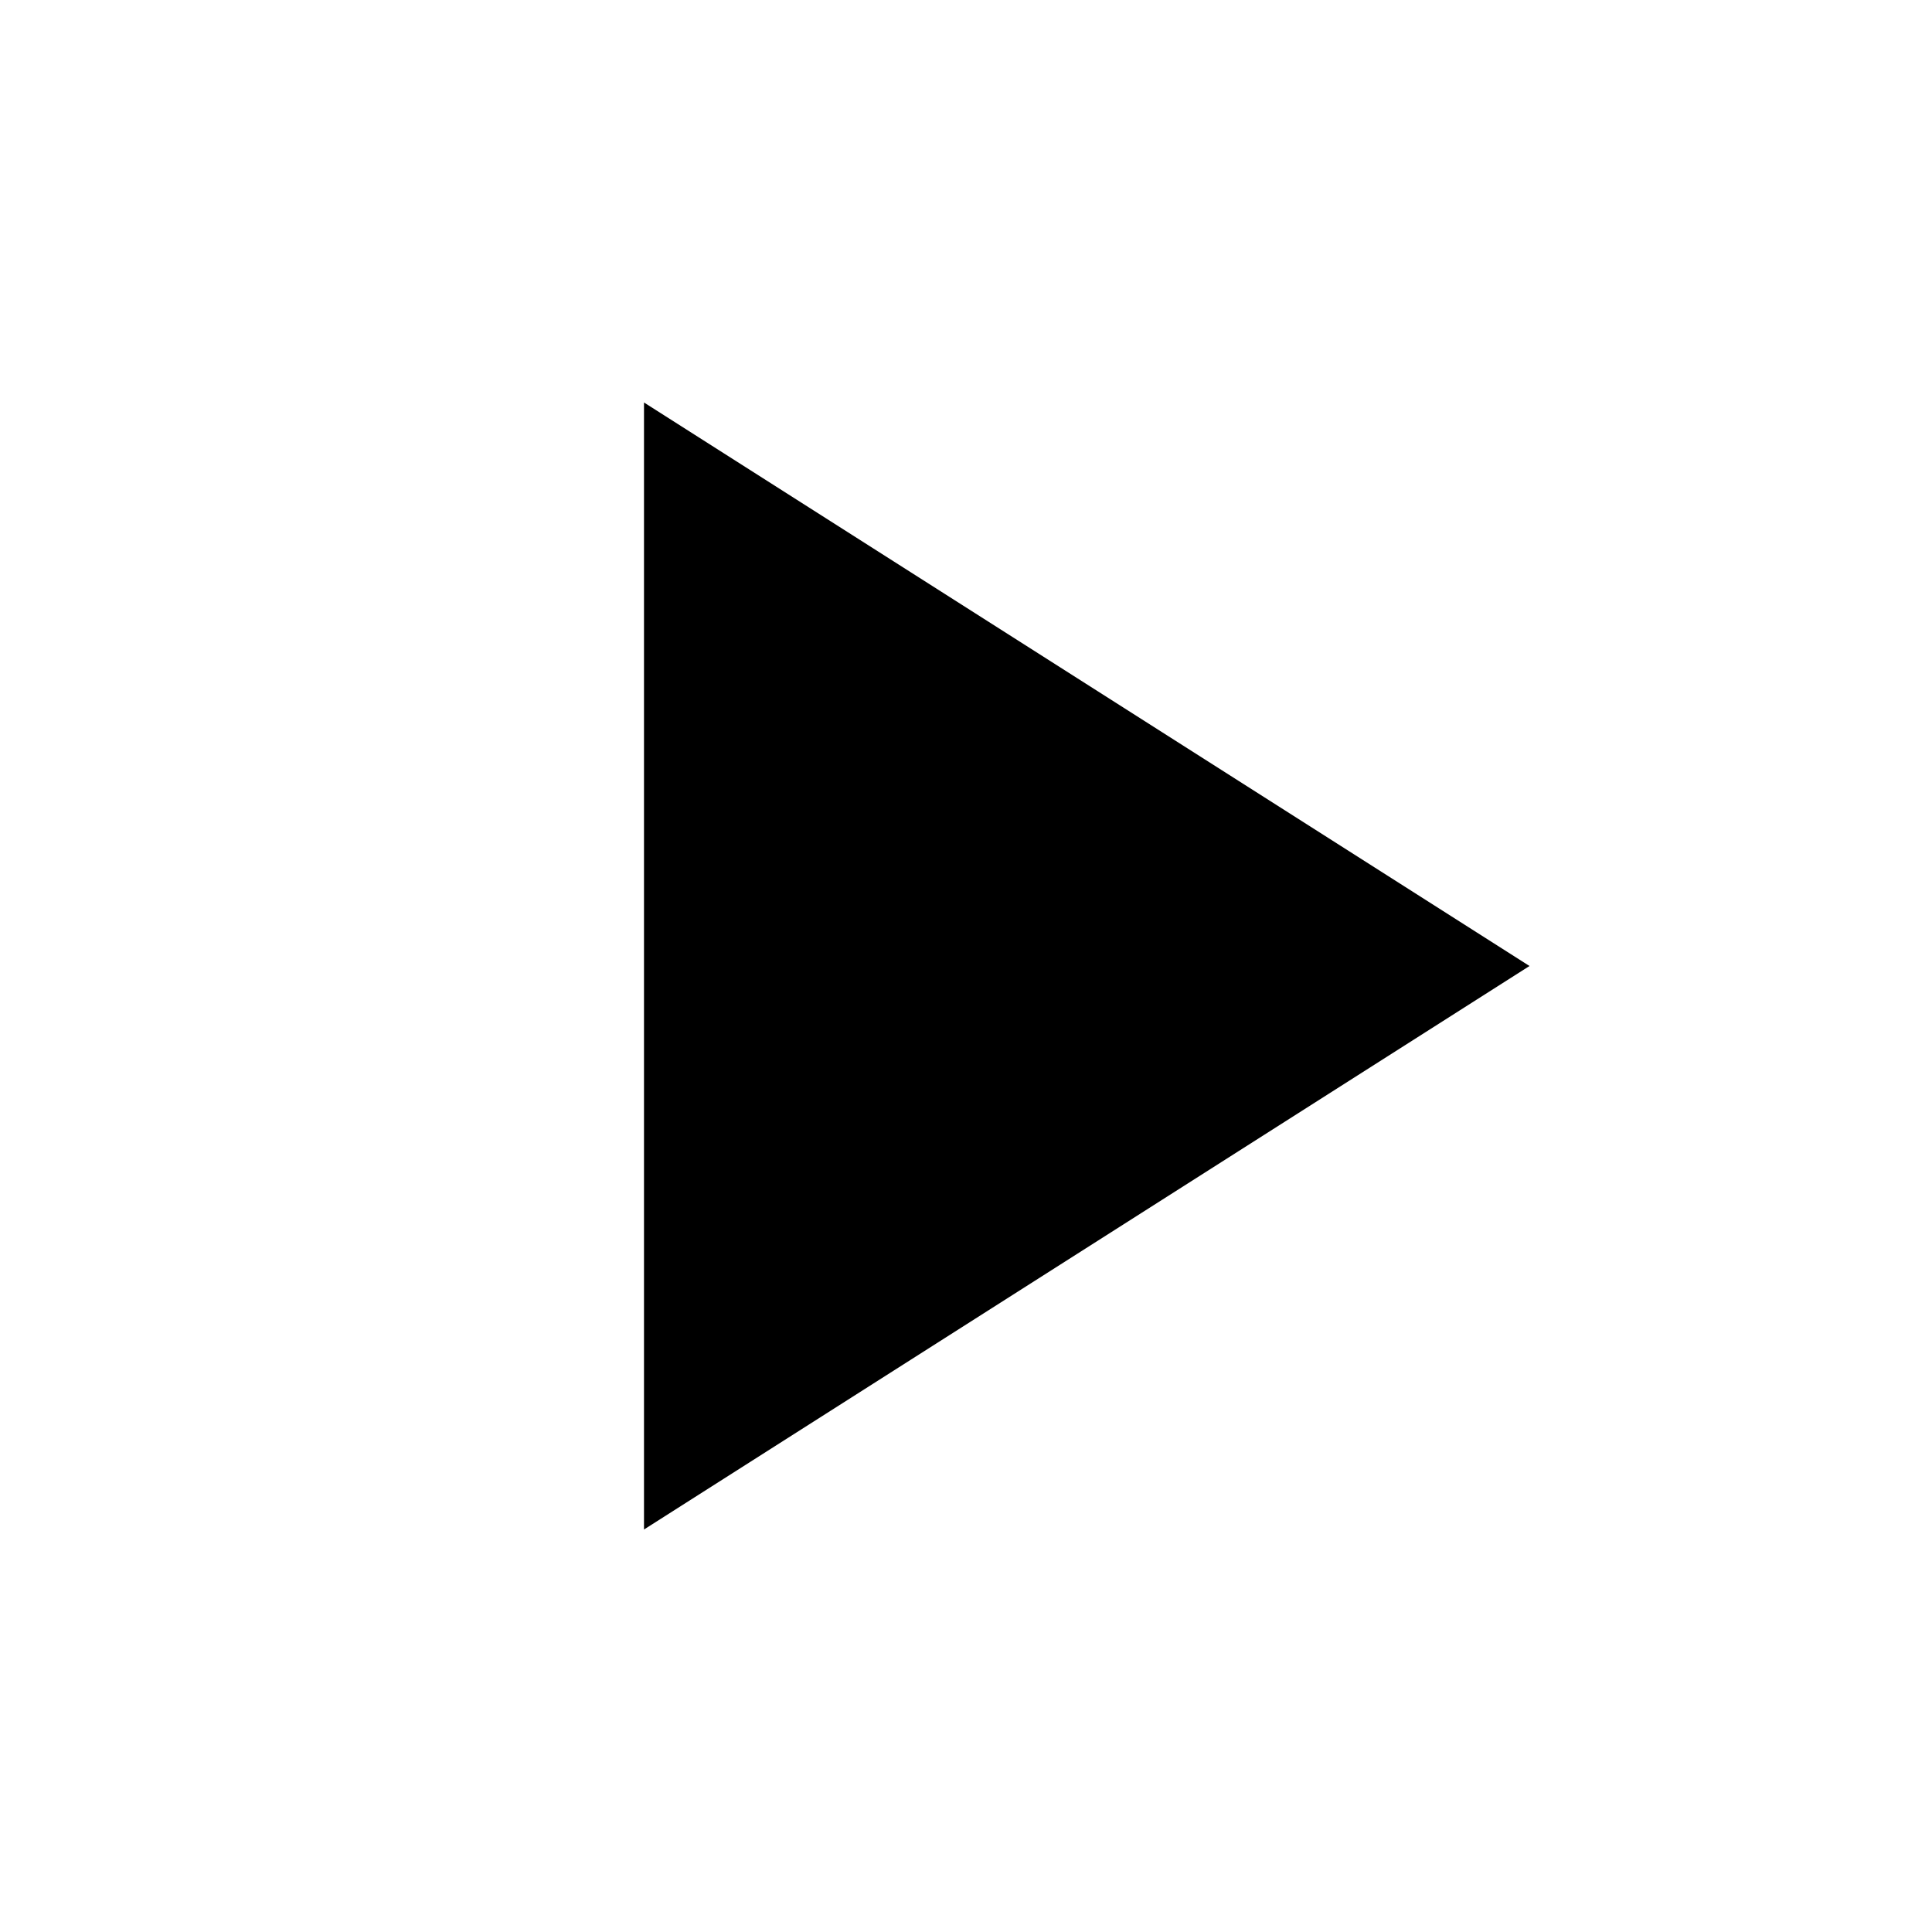
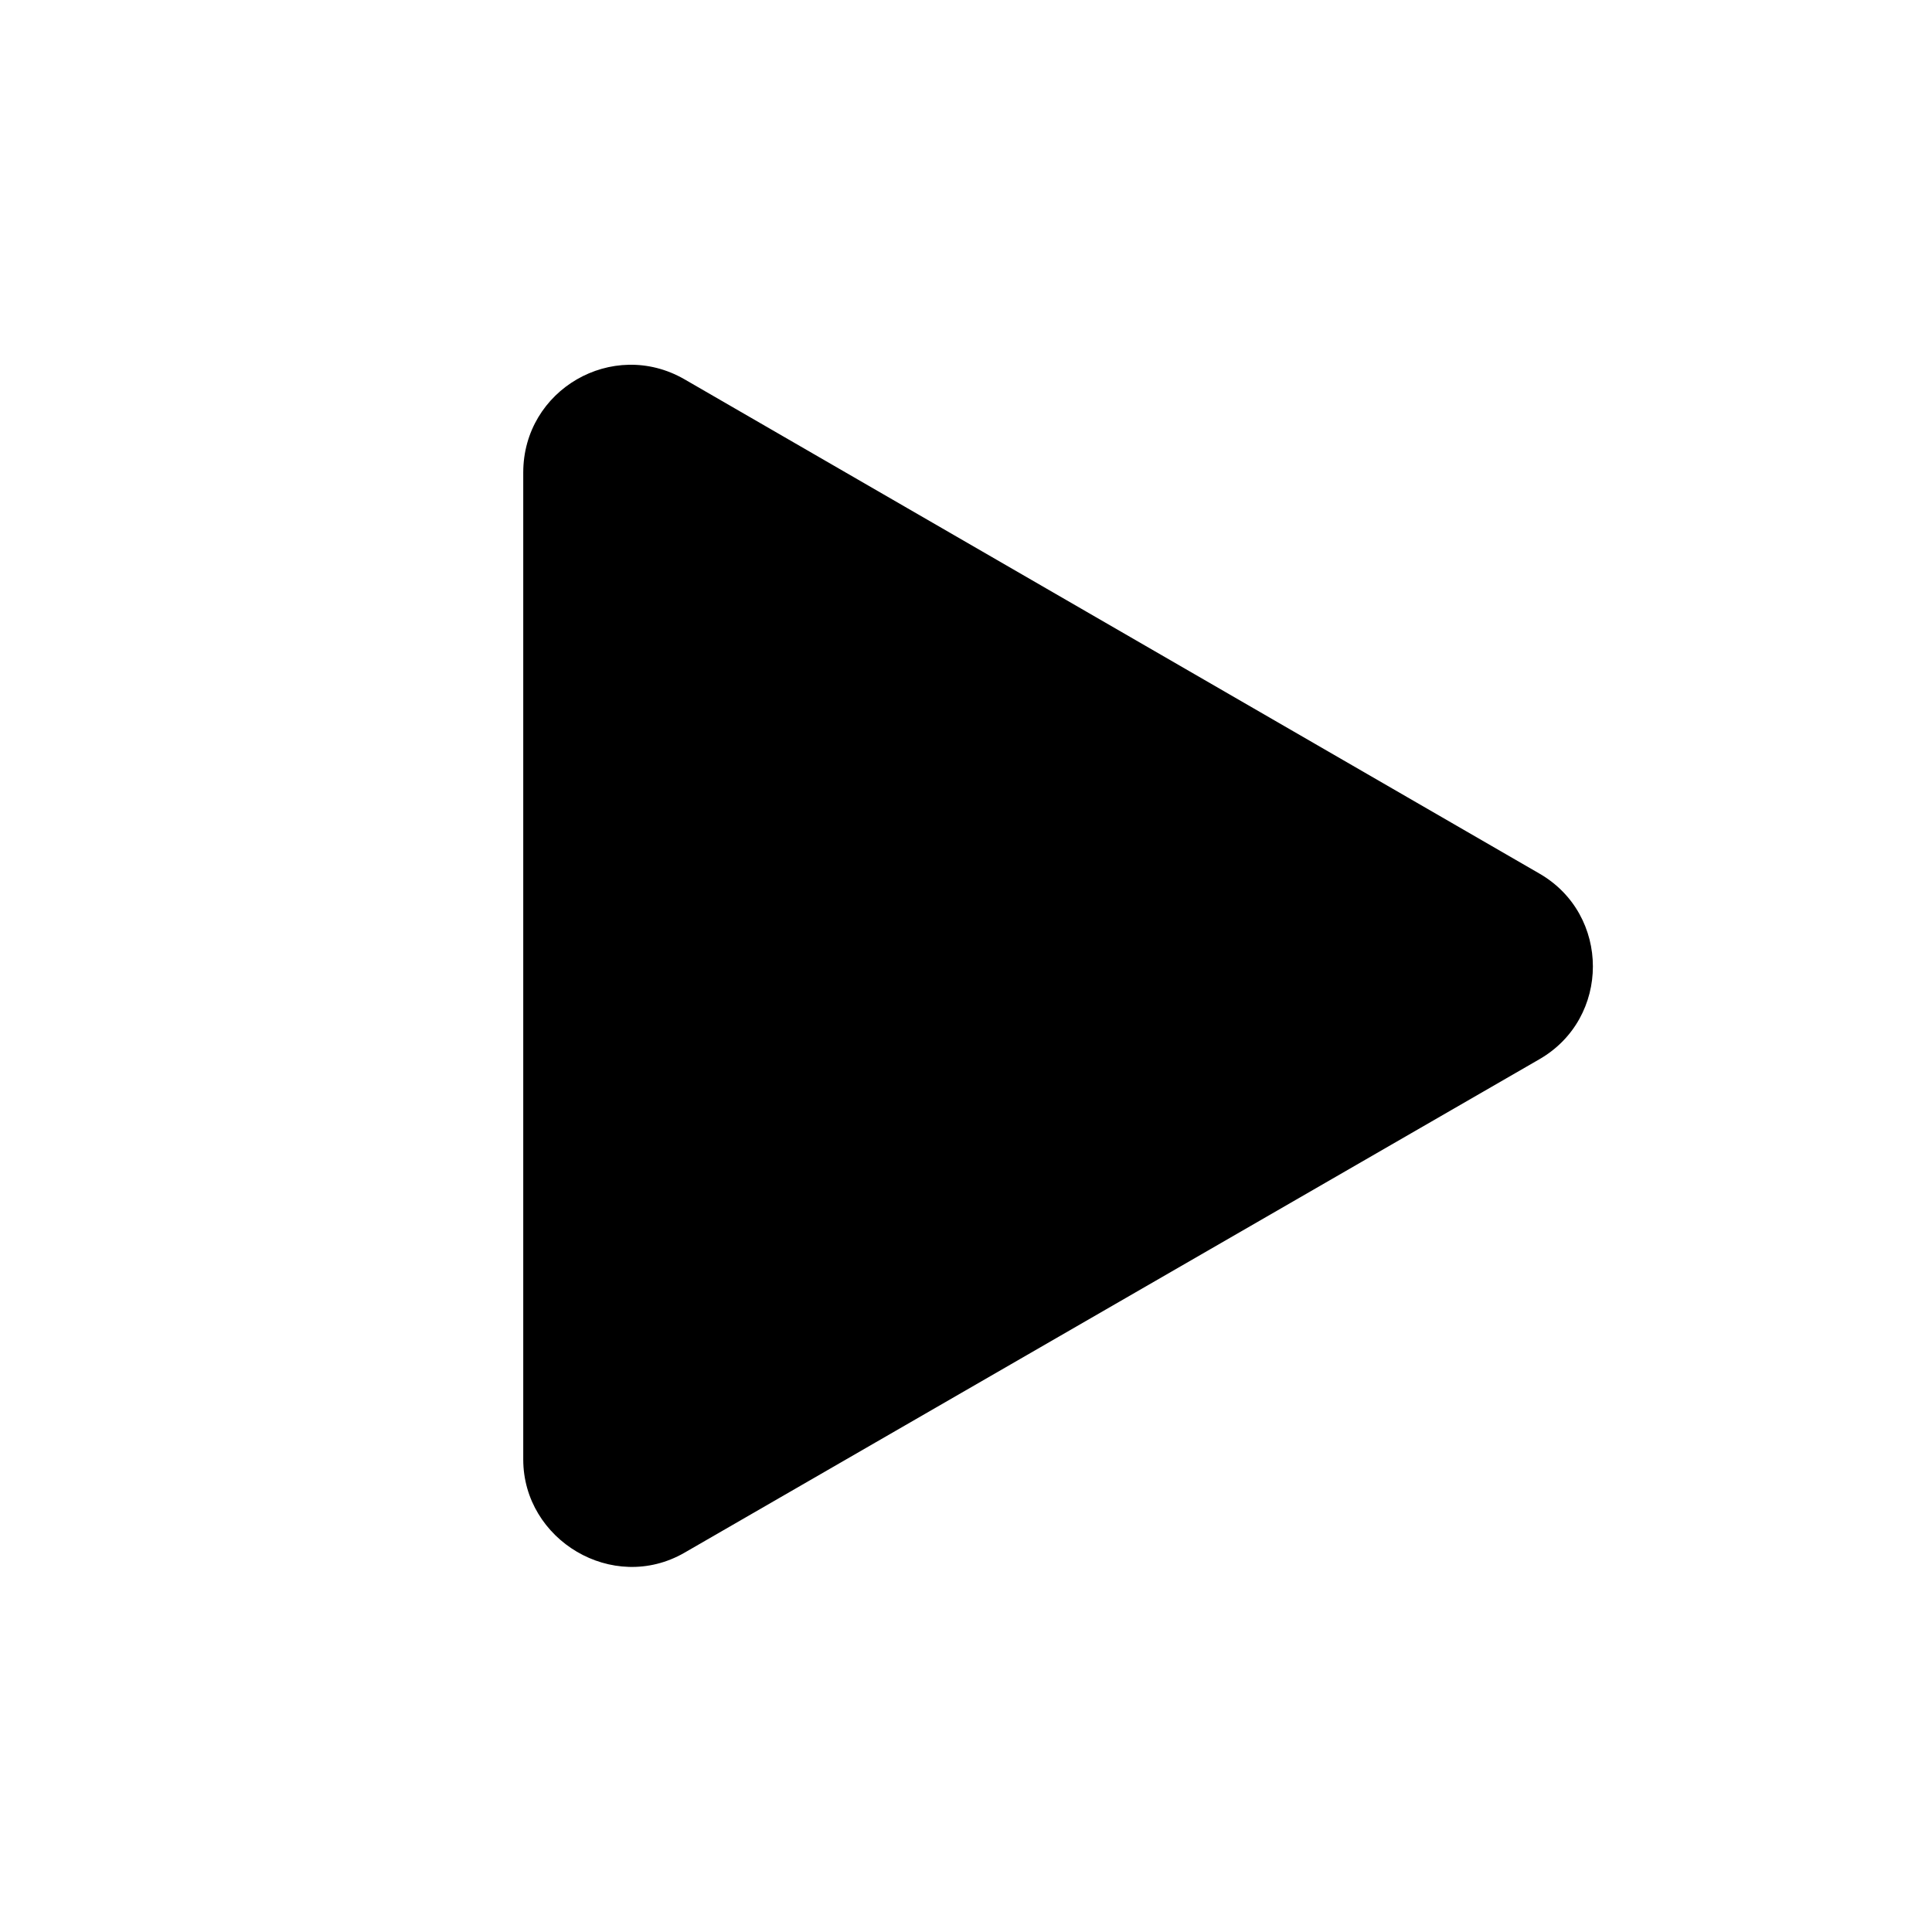
<svg xmlns="http://www.w3.org/2000/svg" viewBox="0 0 24 24">
-   <path fill="#000000" d="M8 5v14l11-7L8 5z" />
+   <path fill="#000000" d="M8.5 4.71c-0.89-0.51-2 0.13-2 1.16v12.26c0 1 1.11 1.67 2 1.16l10.62-6.13c0.89-0.51 0.89-1.8 0-2.31L8.5 4.71z" />
</svg>
